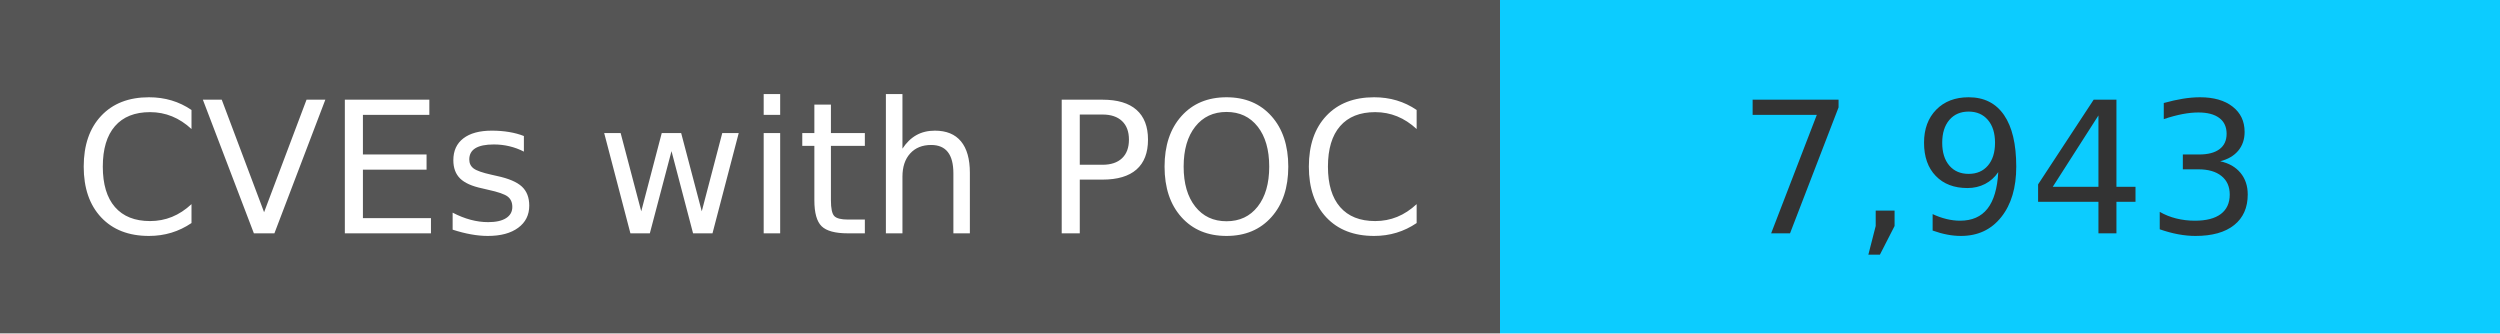
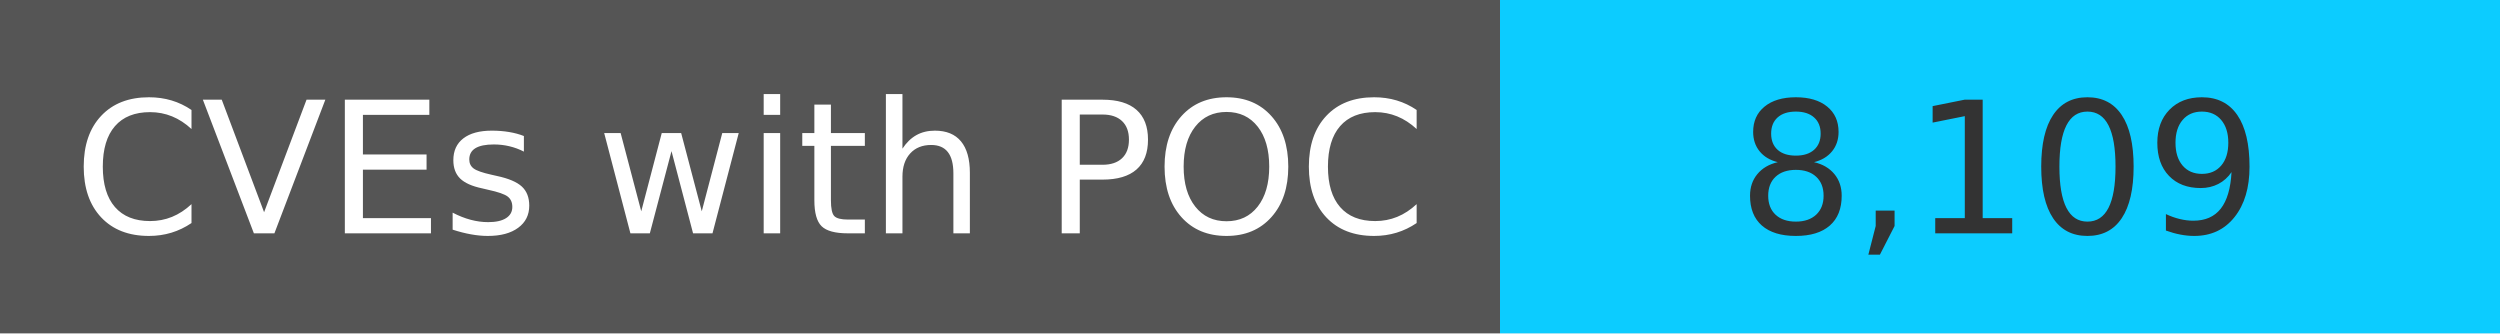
<svg xmlns="http://www.w3.org/2000/svg" width="150" height="20" role="img">
  <linearGradient id="s" x2="0" y2="100%">
    <stop offset="0" stop-color="#bbb" stop-opacity=".1" />
    <stop offset="1" stop-opacity=".1" />
  </linearGradient>
  <g>
    <rect width="90" height="20" fill="#555" />
    <rect x="90" width="267" height="20" fill="#0cccff" />
  </g>
  <g fill="#fff" text-anchor="middle" font-family="Verdana,Geneva,DejaVu Sans,sans-serif" text-rendering="geometricPrecision" font-size="110">
    <text x="450" y="140" transform="scale(.1)" fill="#fff">
            CVEs with POC
        </text>
    <text x="1200" y="140" transform="scale(.1)" fill="#333">
-             7,943
+             8,109
        </text>
  </g>
</svg>
